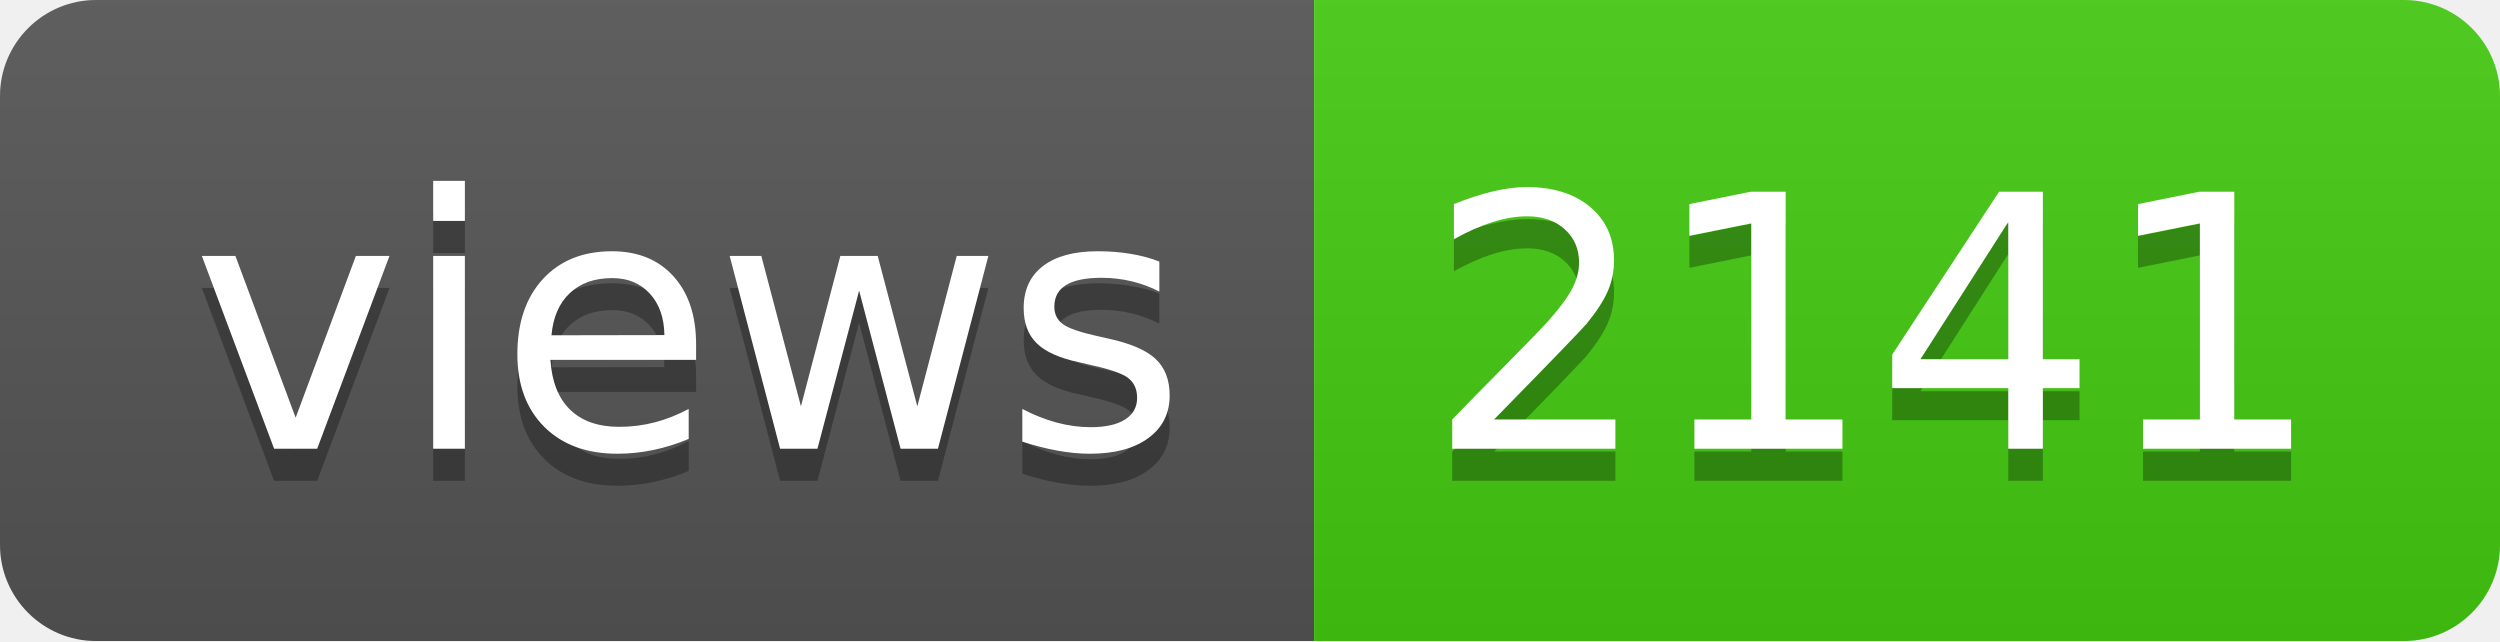
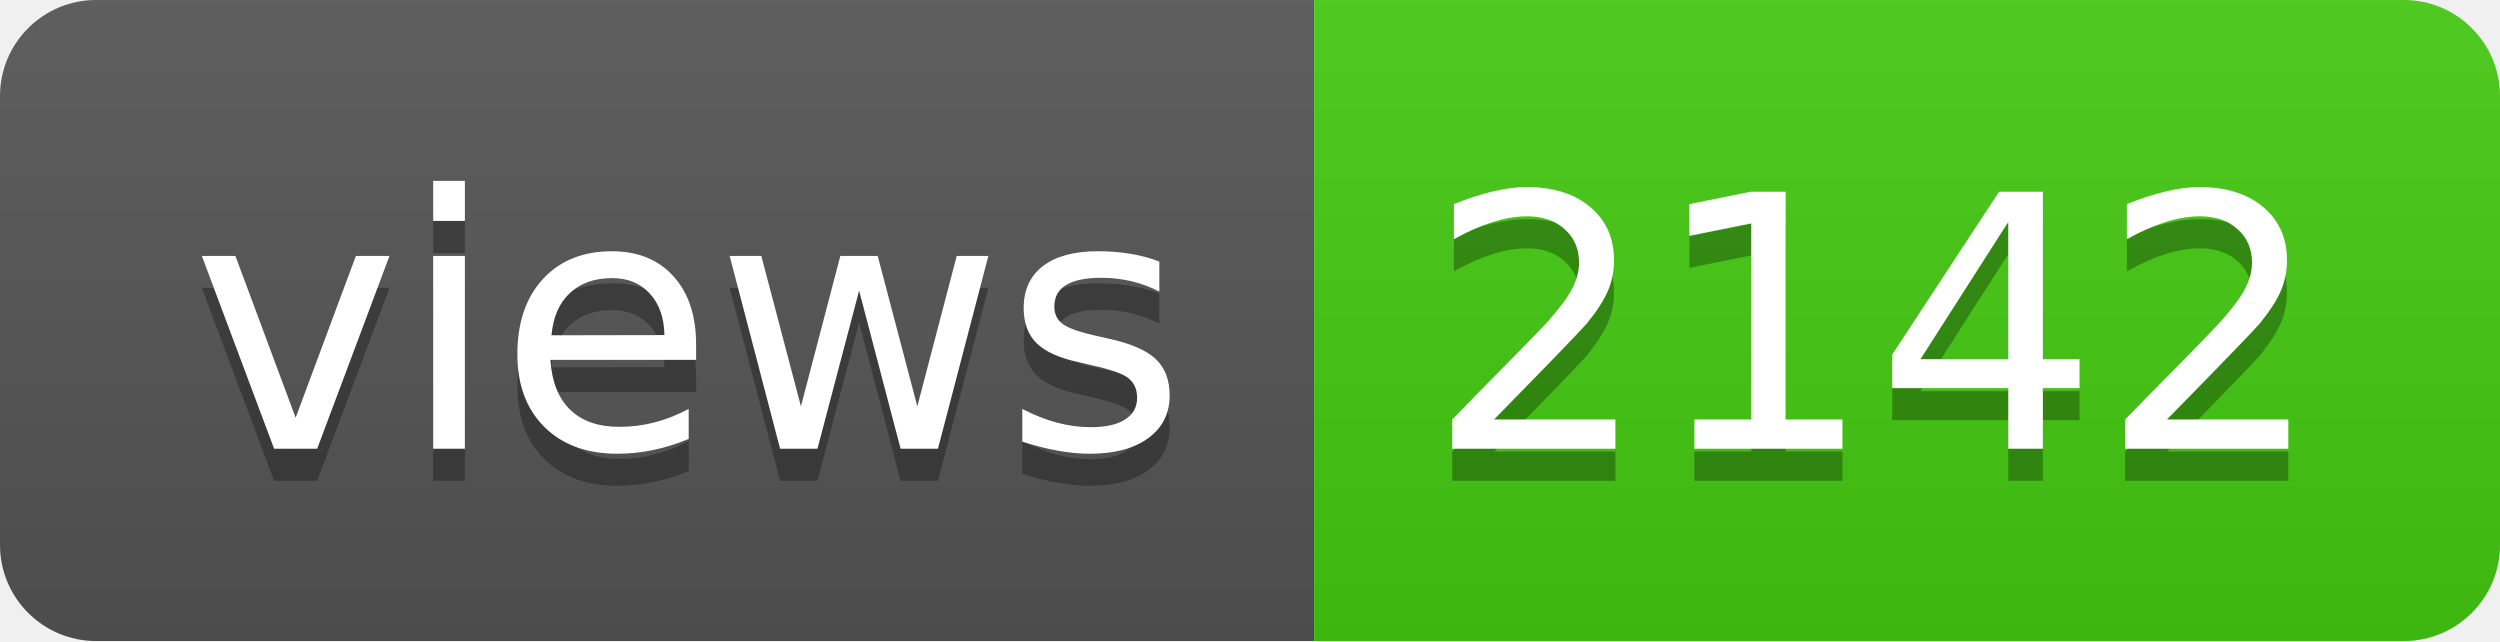
- <svg xmlns="http://www.w3.org/2000/svg" width="78" height="20" role="img" aria-label="views: 2141">
+ <svg xmlns="http://www.w3.org/2000/svg" width="78" height="20" role="img" aria-label="views: 2142">
  <linearGradient id="s" x2="0" y2="100%">
    <stop offset="0" stop-color="#bbb" stop-opacity=".1" />
    <stop offset="1" stop-opacity=".1" />
  </linearGradient>
  <clipPath id="r">
    <rect width="78" height="20" rx="3" fill="#fff" />
  </clipPath>
  <g clip-path="url(#r)">
    <rect width="41" height="20" fill="#555" />
    <rect x="41" width="37" height="20" fill="#4c1" />
    <rect width="78" height="20" fill="url(#s)" />
  </g>
  <g fill="#fff" text-anchor="middle" font-family="Verdana,Geneva,DejaVu Sans,sans-serif" text-rendering="geometricPrecision" font-size="110">
    <text aria-hidden="true" x="215" y="150" fill="#010101" fill-opacity=".3" transform="scale(.1)" textLength="310">views</text>
    <text x="215" y="140" transform="scale(.1)" fill="#fff" textLength="310">views</text>
-     <text aria-hidden="true" x="585" y="150" fill="#010101" fill-opacity=".3" transform="scale(.1)" textLength="270">2141</text>
-     <text x="585" y="140" transform="scale(.1)" fill="#fff" textLength="270">2141</text>
+     <text aria-hidden="true" x="585" y="150" fill="#010101" fill-opacity=".3" transform="scale(.1)" textLength="270">2142</text>
+     <text x="585" y="140" transform="scale(.1)" fill="#fff" textLength="270">2142</text>
  </g>
</svg>
